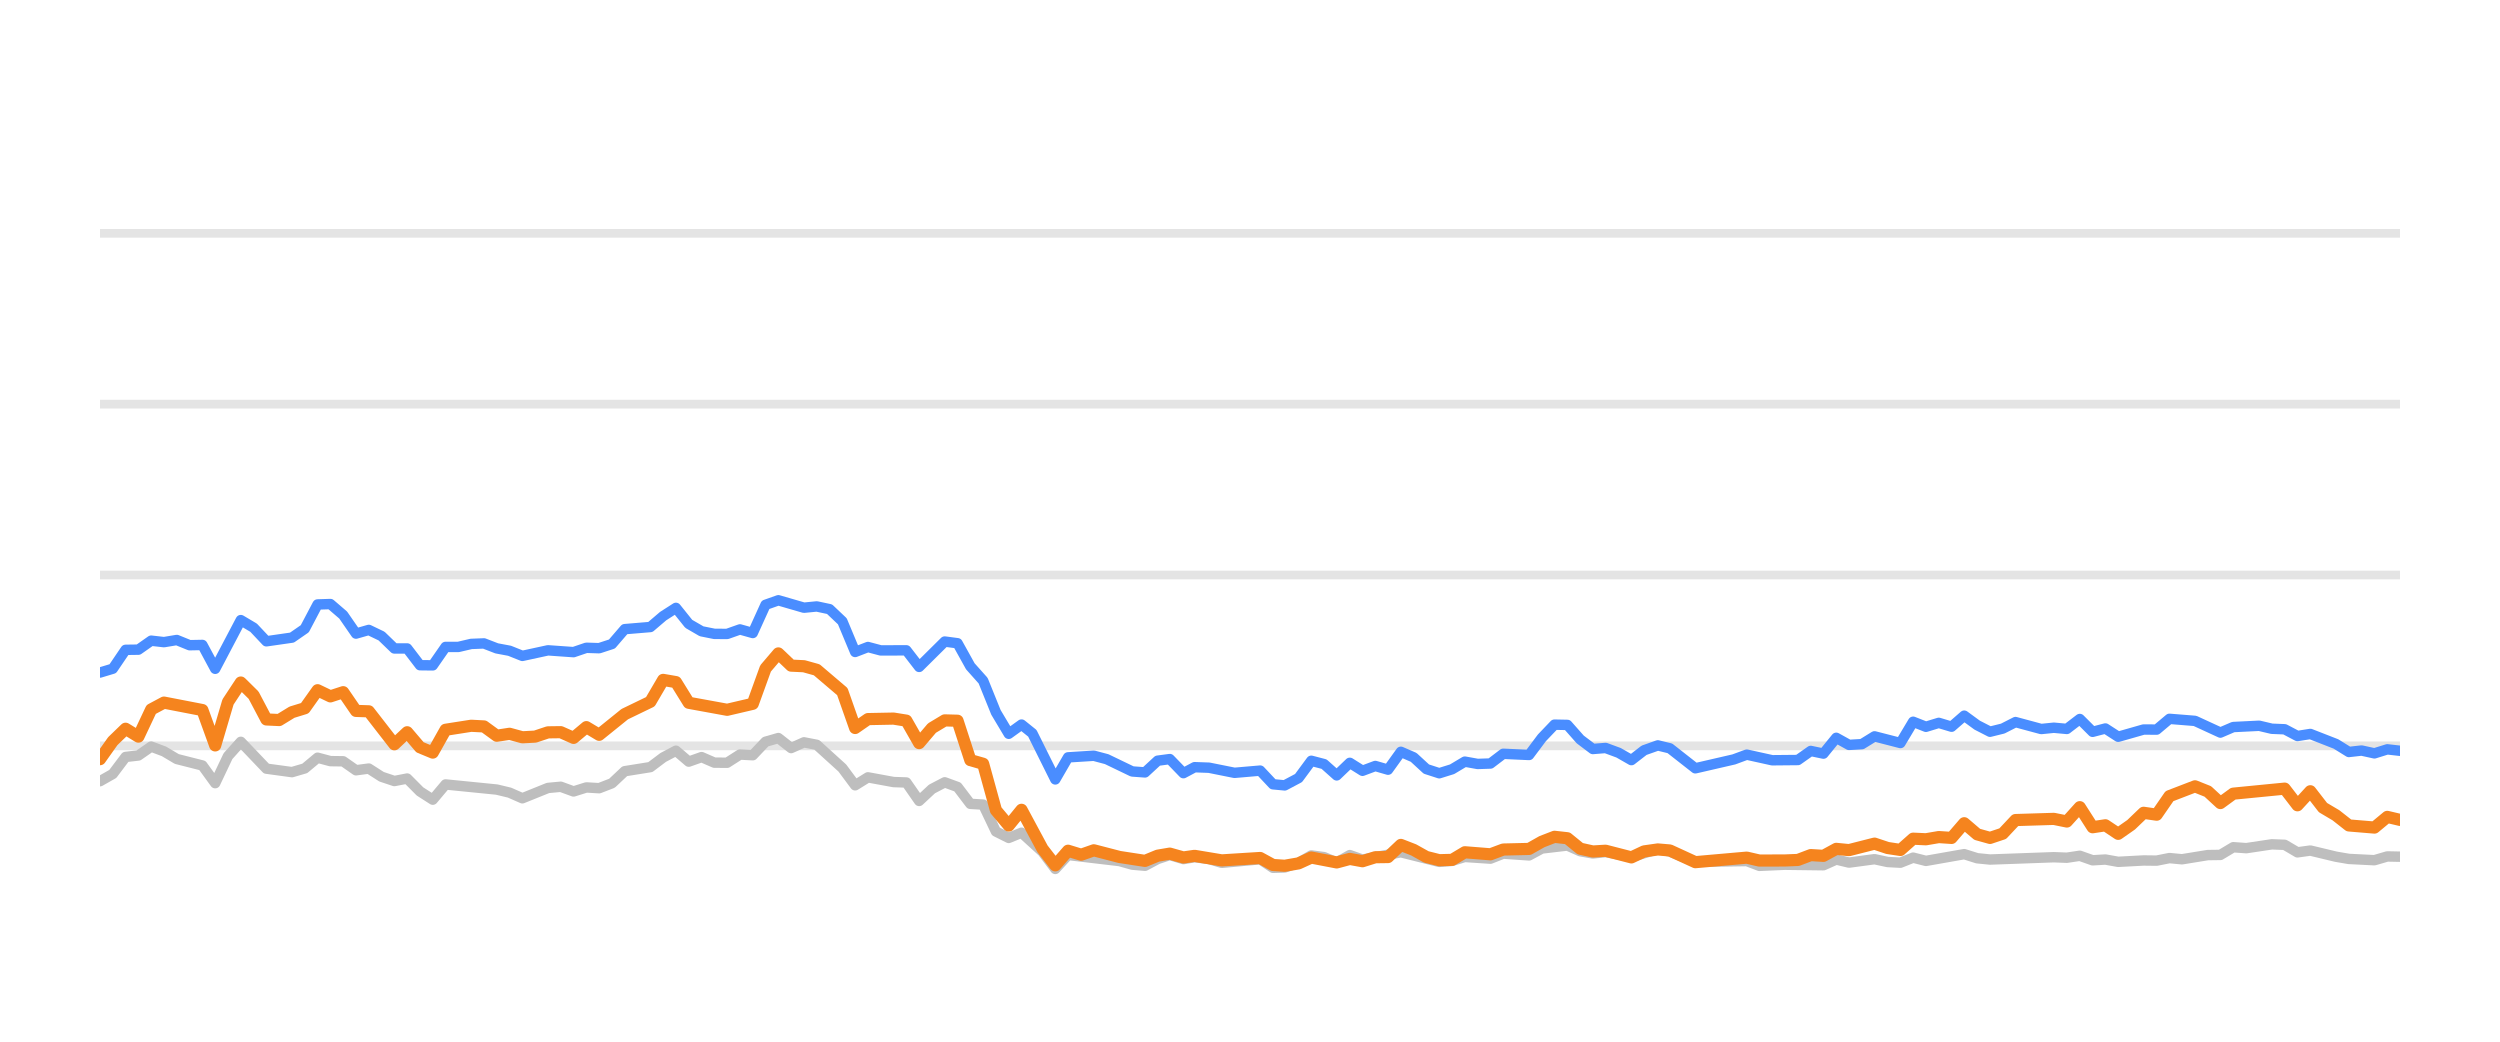
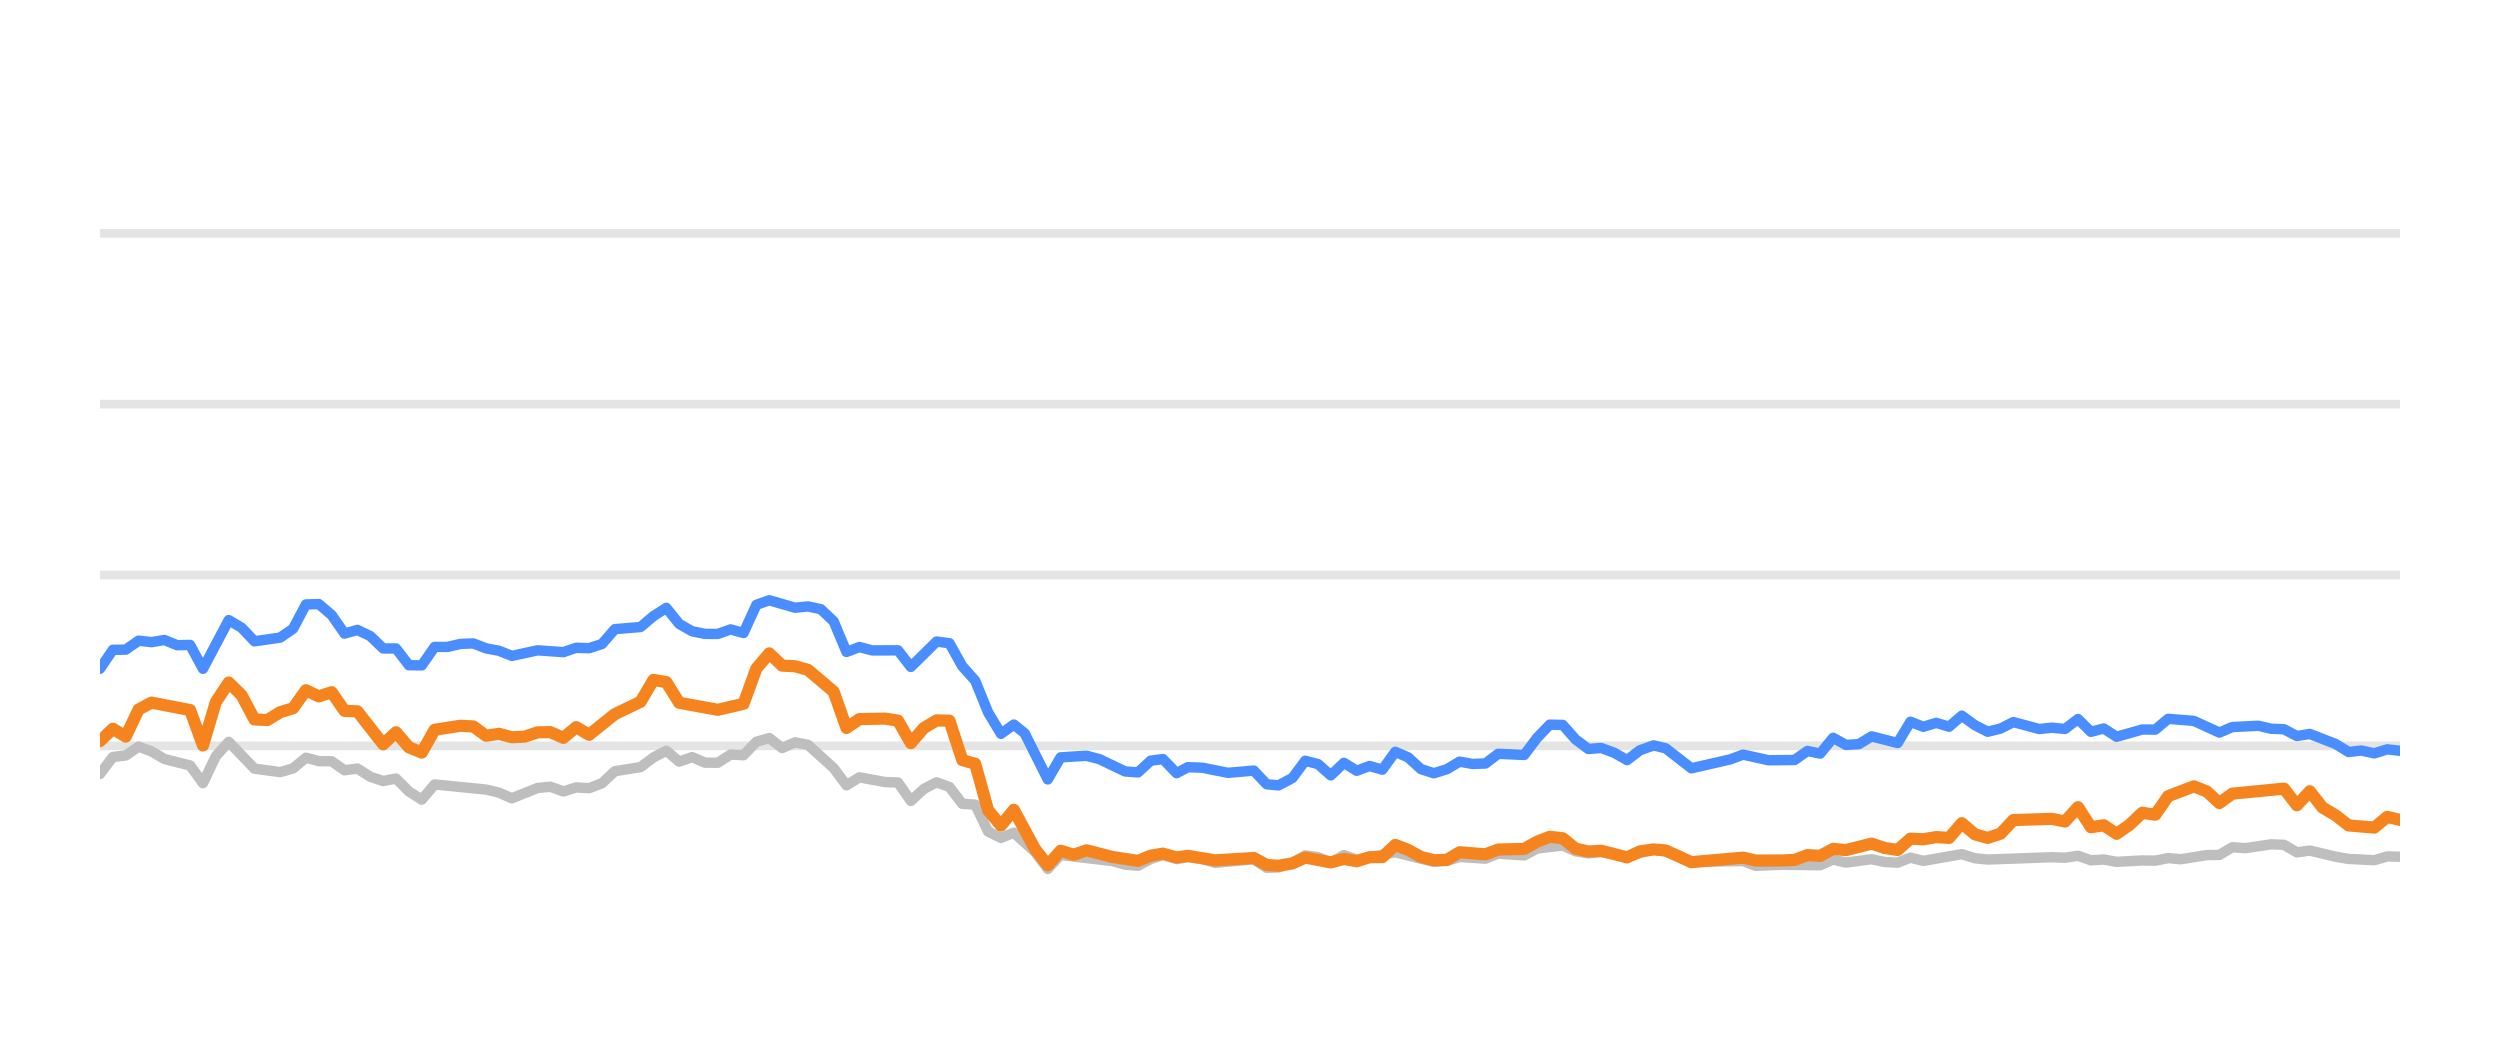
<svg xmlns="http://www.w3.org/2000/svg" width="144pt" height="60pt" viewBox="0 0 144 60" version="1.1">
  <defs>
    <style type="text/css">*{stroke-linejoin: round; stroke-linecap: butt}</style>
  </defs>
  <g id="figure_1">
    <g id="patch_1">
      <path d="M 0 60  L 144 60  L 144 0  L 0 0  L 0 60  z " style="fill: none; opacity: 0" />
    </g>
    <g id="axes_1">
      <g id="patch_2">
        <path d="M 5.76 52.8  L 138.24 52.8  L 138.24 3.6  L 5.76 3.6  L 5.76 52.8  z " style="fill: none" />
      </g>
      <g id="matplotlib.axis_1" />
      <g id="matplotlib.axis_2" />
      <g id="line2d_1">
-         <path d="M 5.76 42.96  L 138.24 42.96  " clip-path="url(#p5dd1e67ee1)" style="fill: none; stroke: #b2b2b2; stroke-opacity: 0.35; stroke-width: 0.5; stroke-linecap: square" />
+         <path d="M 5.76 42.96  L 138.24 42.96  " clip-path="url(#p3cb065e507)" style="fill: none; stroke: #b2b2b2; stroke-opacity: 0.35; stroke-width: 0.5; stroke-linecap: square" />
      </g>
      <g id="line2d_2">
-         <path d="M 5.76 33.12  L 138.24 33.12  " clip-path="url(#p5dd1e67ee1)" style="fill: none; stroke: #b2b2b2; stroke-opacity: 0.35; stroke-width: 0.5; stroke-linecap: square" />
+         <path d="M 5.76 33.12  L 138.24 33.12  " clip-path="url(#p3cb065e507)" style="fill: none; stroke: #b2b2b2; stroke-opacity: 0.35; stroke-width: 0.5; stroke-linecap: square" />
      </g>
      <g id="line2d_3">
-         <path d="M 5.76 23.28  L 138.24 23.28  " clip-path="url(#p5dd1e67ee1)" style="fill: none; stroke: #b2b2b2; stroke-opacity: 0.35; stroke-width: 0.5; stroke-linecap: square" />
+         <path d="M 5.76 23.28  L 138.24 23.28  " clip-path="url(#p3cb065e507)" style="fill: none; stroke: #b2b2b2; stroke-opacity: 0.35; stroke-width: 0.5; stroke-linecap: square" />
      </g>
      <g id="line2d_4">
-         <path d="M 5.76 13.44  L 138.24 13.44  " clip-path="url(#p5dd1e67ee1)" style="fill: none; stroke: #b2b2b2; stroke-opacity: 0.35; stroke-width: 0.5; stroke-linecap: square" />
+         <path d="M 5.76 13.44  L 138.24 13.44  " clip-path="url(#p3cb065e507)" style="fill: none; stroke: #b2b2b2; stroke-opacity: 0.35; stroke-width: 0.5; stroke-linecap: square" />
      </g>
      <g id="line2d_5">
-         <path d="M 5.76 44.997  L 6.497 44.579  L 7.234 43.6  L 7.972 43.516  L 8.709 43.004  L 9.446 43.28  L 10.183 43.718  L 11.658 44.092  L 12.395 45.11  L 13.132 43.555  L 13.87 42.729  L 15.344 44.274  L 16.818 44.475  L 17.556 44.259  L 18.293 43.644  L 19.03 43.841  L 19.767 43.851  L 20.505 44.367  L 21.242 44.269  L 21.979 44.741  L 22.716 44.987  L 23.453 44.844  L 24.191 45.587  L 24.928 46.06  L 25.665 45.184  L 28.614 45.479  L 29.351 45.656  L 30.089 45.981  L 31.563 45.386  L 32.3 45.317  L 33.037 45.587  L 33.775 45.356  L 34.512 45.4  L 35.249 45.115  L 35.986 44.421  L 37.461 44.185  L 38.198 43.629  L 38.935 43.24  L 39.672 43.87  L 40.41 43.609  L 41.147 43.929  L 41.884 43.934  L 42.621 43.462  L 43.359 43.501  L 44.096 42.724  L 44.833 42.512  L 45.57 43.088  L 46.308 42.758  L 47.045 42.901  L 48.519 44.239  L 49.256 45.233  L 49.994 44.775  L 51.468 45.046  L 52.205 45.071  L 52.943 46.133  L 53.68 45.445  L 54.417 45.061  L 55.154 45.331  L 55.891 46.301  L 56.629 46.345  L 57.366 47.895  L 58.103 48.264  L 58.84 47.964  L 60.049 49.066  L 60.785 50.05  L 61.52 49.248  L 64.482 49.597  L 65.216 49.804  L 65.953 49.868  L 66.682 49.479  L 67.38 49.248  L 68.165 49.484  L 68.809 49.376  L 69.638 49.479  L 70.374 49.7  L 72.586 49.494  L 73.325 49.986  L 74 49.966  L 74.797 49.7  L 75.531 49.272  L 76.267 49.371  L 76.995 49.681  L 77.749 49.253  L 78.479 49.513  L 80.69 49.09  L 82.902 49.646  L 83.642 49.587  L 84.374 49.361  L 85.851 49.459  L 86.587 49.169  L 88.075 49.272  L 88.814 48.874  L 90.281 48.702  L 91.019 49.031  L 91.749 49.159  L 92.482 49.08  L 93.969 49.366  L 95.491 48.908  L 96.183 49.051  L 97.651 49.646  L 100.614 49.597  L 101.341 49.873  L 102.81 49.809  L 105.03 49.838  L 105.769 49.509  L 106.503 49.686  L 107.973 49.489  L 108.724 49.651  L 109.465 49.691  L 110.197 49.4  L 110.934 49.587  L 113.139 49.199  L 113.886 49.435  L 114.625 49.509  L 118.302 49.376  L 119.051 49.405  L 119.796 49.292  L 120.535 49.553  L 121.27 49.509  L 122.008 49.641  L 123.472 49.563  L 124.224 49.572  L 124.961 49.425  L 125.682 49.494  L 127.17 49.253  L 127.895 49.243  L 128.635 48.8  L 129.387 48.854  L 130.857 48.633  L 131.597 48.662  L 132.334 49.095  L 133.075 48.992  L 134.551 49.346  L 135.295 49.474  L 136.767 49.548  L 137.508 49.331  L 138.24 49.346  L 138.24 49.346  " clip-path="url(#p5dd1e67ee1)" style="fill: none; stroke: #bebebe; stroke-width: 0.6; stroke-linecap: round" />
+         <path d="M 5.76 44.579  L 6.501 43.6  L 7.243 43.516  L 7.984 43.004  L 8.725 43.28  L 9.467 43.718  L 10.949 44.092  L 11.691 45.11  L 12.432 43.555  L 13.174 42.729  L 14.656 44.274  L 16.139 44.475  L 16.88 44.259  L 17.622 43.644  L 18.363 43.841  L 19.104 43.851  L 19.846 44.367  L 20.587 44.269  L 21.328 44.741  L 22.07 44.987  L 22.811 44.844  L 23.552 45.587  L 24.294 46.06  L 25.035 45.184  L 28.001 45.479  L 28.742 45.656  L 29.483 45.981  L 30.966 45.386  L 31.707 45.317  L 32.449 45.587  L 33.19 45.356  L 33.931 45.4  L 34.673 45.115  L 35.414 44.421  L 36.897 44.185  L 37.638 43.629  L 38.38 43.24  L 39.121 43.87  L 39.862 43.609  L 40.604 43.929  L 41.345 43.934  L 42.086 43.462  L 42.828 43.501  L 43.569 42.724  L 44.31 42.512  L 45.052 43.088  L 45.793 42.758  L 46.534 42.901  L 48.017 44.239  L 48.758 45.233  L 49.5 44.775  L 50.983 45.046  L 51.724 45.071  L 52.465 46.133  L 53.207 45.445  L 53.948 45.061  L 54.689 45.331  L 55.431 46.301  L 56.172 46.345  L 56.913 47.895  L 57.655 48.264  L 58.396 47.964  L 59.611 49.066  L 60.352 50.05  L 61.09 49.248  L 64.069 49.597  L 64.808 49.804  L 65.549 49.868  L 66.281 49.479  L 66.984 49.248  L 67.773 49.484  L 68.421 49.376  L 69.254 49.479  L 69.995 49.7  L 72.218 49.494  L 72.962 49.986  L 73.641 49.966  L 74.442 49.7  L 75.18 49.272  L 75.92 49.371  L 76.652 49.681  L 77.411 49.253  L 78.144 49.513  L 80.368 49.09  L 82.593 49.646  L 83.336 49.587  L 84.073 49.361  L 85.558 49.459  L 86.298 49.169  L 87.794 49.272  L 88.538 48.874  L 90.013 48.702  L 90.754 49.031  L 91.489 49.159  L 92.226 49.08  L 93.721 49.366  L 95.252 48.908  L 95.947 49.051  L 97.424 49.646  L 100.403 49.597  L 101.135 49.873  L 102.612 49.809  L 104.844 49.838  L 105.587 49.509  L 106.326 49.686  L 107.804 49.489  L 108.559 49.651  L 109.304 49.691  L 110.04 49.4  L 110.781 49.587  L 112.999 49.199  L 113.75 49.435  L 114.493 49.509  L 118.19 49.376  L 118.943 49.405  L 119.693 49.292  L 120.435 49.553  L 121.175 49.509  L 121.917 49.641  L 123.389 49.563  L 124.146 49.572  L 124.887 49.425  L 125.612 49.494  L 127.108 49.253  L 127.837 49.243  L 128.581 48.8  L 129.337 48.854  L 130.815 48.633  L 131.56 48.662  L 132.301 49.095  L 133.046 48.992  L 134.53 49.346  L 135.279 49.474  L 136.759 49.548  L 137.504 49.331  L 138.24 49.346  L 138.24 49.346  " clip-path="url(#p3cb065e507)" style="fill: none; stroke: #bebebe; stroke-width: 0.6; stroke-linecap: round" />
      </g>
      <g id="line2d_6">
-         <path d="M 5.76 38.739  L 6.497 38.517  L 7.234 37.43  L 7.972 37.42  L 8.709 36.903  L 9.446 36.987  L 10.183 36.864  L 10.921 37.164  L 11.658 37.149  L 12.395 38.522  L 13.87 35.718  L 14.607 36.156  L 15.344 36.938  L 16.818 36.726  L 17.556 36.215  L 18.293 34.817  L 19.03 34.793  L 19.767 35.427  L 20.505 36.495  L 21.242 36.284  L 21.979 36.638  L 22.716 37.351  L 23.453 37.351  L 24.191 38.316  L 24.928 38.325  L 25.665 37.263  L 26.402 37.263  L 27.14 37.09  L 27.877 37.061  L 28.614 37.346  L 29.351 37.484  L 30.089 37.779  L 31.563 37.459  L 33.037 37.563  L 33.775 37.312  L 34.512 37.336  L 35.249 37.095  L 35.986 36.239  L 37.461 36.116  L 38.198 35.487  L 38.935 35.014  L 39.672 35.934  L 40.41 36.362  L 41.147 36.51  L 41.884 36.515  L 42.621 36.254  L 43.359 36.461  L 44.096 34.837  L 44.833 34.576  L 46.308 35.004  L 47.045 34.931  L 47.782 35.088  L 48.519 35.787  L 49.256 37.553  L 49.994 37.268  L 50.731 37.464  L 52.205 37.459  L 52.943 38.414  L 54.417 36.953  L 55.154 37.051  L 55.891 38.379  L 56.629 39.206  L 57.366 41.031  L 58.103 42.266  L 58.84 41.735  L 59.463 42.237  L 60.785 44.894  L 61.52 43.624  L 63.005 43.531  L 63.746 43.728  L 65.216 44.436  L 65.953 44.49  L 66.682 43.816  L 67.38 43.723  L 68.165 44.534  L 68.809 44.19  L 69.638 44.22  L 71.107 44.515  L 72.586 44.387  L 73.325 45.174  L 74 45.238  L 74.797 44.815  L 75.531 43.821  L 76.267 44.013  L 76.995 44.662  L 77.749 43.939  L 78.479 44.397  L 79.218 44.121  L 79.951 44.333  L 80.69 43.304  L 81.426 43.624  L 82.158 44.298  L 82.902 44.539  L 83.642 44.308  L 84.374 43.87  L 85.111 44.003  L 85.851 43.978  L 86.587 43.418  L 88.075 43.486  L 88.814 42.498  L 89.538 41.74  L 90.281 41.755  L 91.019 42.591  L 91.749 43.142  L 92.482 43.083  L 93.23 43.359  L 93.969 43.782  L 94.699 43.216  L 95.491 42.935  L 96.183 43.103  L 97.651 44.254  L 99.87 43.742  L 100.614 43.467  L 102.079 43.791  L 103.559 43.777  L 104.298 43.255  L 105.03 43.408  L 105.769 42.498  L 106.503 42.906  L 107.247 42.862  L 107.973 42.414  L 109.465 42.798  L 110.197 41.573  L 110.934 41.863  L 111.674 41.637  L 112.41 41.858  L 113.139 41.223  L 113.886 41.769  L 114.625 42.148  L 115.359 41.966  L 116.094 41.592  L 117.574 41.991  L 118.302 41.917  L 119.051 41.986  L 119.796 41.415  L 120.535 42.153  L 121.27 41.961  L 122.008 42.438  L 123.472 42.02  L 124.224 42.025  L 124.961 41.405  L 126.432 41.523  L 127.895 42.197  L 128.635 41.878  L 130.13 41.804  L 130.857 41.976  L 131.597 42.006  L 132.334 42.394  L 133.075 42.276  L 134.551 42.852  L 135.295 43.314  L 136.027 43.231  L 136.767 43.393  L 137.508 43.162  L 138.24 43.245  L 138.24 43.245  " clip-path="url(#p5dd1e67ee1)" style="fill: none; stroke: #4a8dff; stroke-width: 0.6; stroke-linecap: round" />
+         <path d="M 5.76 38.517  L 6.501 37.43  L 7.243 37.42  L 7.984 36.903  L 8.725 36.987  L 9.467 36.864  L 10.208 37.164  L 10.949 37.149  L 11.691 38.522  L 13.174 35.718  L 13.915 36.156  L 14.656 36.938  L 16.139 36.726  L 16.88 36.215  L 17.622 34.817  L 18.363 34.793  L 19.104 35.427  L 19.846 36.495  L 20.587 36.284  L 21.328 36.638  L 22.07 37.351  L 22.811 37.351  L 23.552 38.316  L 24.294 38.325  L 25.035 37.263  L 25.777 37.263  L 26.518 37.09  L 27.259 37.061  L 28.001 37.346  L 28.742 37.484  L 29.483 37.779  L 30.966 37.459  L 32.449 37.563  L 33.19 37.312  L 33.931 37.336  L 34.673 37.095  L 35.414 36.239  L 36.897 36.116  L 37.638 35.487  L 38.38 35.014  L 39.121 35.934  L 39.862 36.362  L 40.604 36.51  L 41.345 36.515  L 42.086 36.254  L 42.828 36.461  L 43.569 34.837  L 44.31 34.576  L 45.793 35.004  L 46.534 34.931  L 47.276 35.088  L 48.017 35.787  L 48.758 37.553  L 49.5 37.268  L 50.241 37.464  L 51.724 37.459  L 52.465 38.414  L 53.948 36.953  L 54.689 37.051  L 55.431 38.379  L 56.172 39.206  L 56.913 41.031  L 57.655 42.266  L 58.396 41.735  L 59.022 42.237  L 60.352 44.894  L 61.09 43.624  L 62.584 43.531  L 63.329 43.728  L 64.808 44.436  L 65.549 44.49  L 66.281 43.816  L 66.984 43.723  L 67.773 44.534  L 68.421 44.19  L 69.254 44.22  L 70.732 44.515  L 72.218 44.387  L 72.962 45.174  L 73.641 45.238  L 74.442 44.815  L 75.18 43.821  L 75.92 44.013  L 76.652 44.662  L 77.411 43.939  L 78.144 44.397  L 78.887 44.121  L 79.625 44.333  L 80.368 43.304  L 81.109 43.624  L 81.844 44.298  L 82.593 44.539  L 83.336 44.308  L 84.073 43.87  L 84.814 44.003  L 85.558 43.978  L 86.298 43.418  L 87.794 43.486  L 88.538 42.498  L 89.266 41.74  L 90.013 41.755  L 90.754 42.591  L 91.489 43.142  L 92.226 43.083  L 92.978 43.359  L 93.721 43.782  L 94.456 43.216  L 95.252 42.935  L 95.947 43.103  L 97.424 44.254  L 99.656 43.742  L 100.403 43.467  L 101.877 43.791  L 103.365 43.777  L 104.108 43.255  L 104.844 43.408  L 105.587 42.498  L 106.326 42.906  L 107.074 42.862  L 107.804 42.414  L 109.304 42.798  L 110.04 41.573  L 110.781 41.863  L 111.526 41.637  L 112.266 41.858  L 112.999 41.223  L 113.75 41.769  L 114.493 42.148  L 115.231 41.966  L 115.97 41.592  L 117.458 41.991  L 118.19 41.917  L 118.943 41.986  L 119.693 41.415  L 120.435 42.153  L 121.175 41.961  L 121.917 42.438  L 123.389 42.02  L 124.146 42.025  L 124.887 41.405  L 126.366 41.523  L 127.837 42.197  L 128.581 41.878  L 130.084 41.804  L 130.815 41.976  L 131.56 42.006  L 132.301 42.394  L 133.046 42.276  L 134.53 42.852  L 135.279 43.314  L 136.015 43.231  L 136.759 43.393  L 137.504 43.162  L 138.24 43.245  L 138.24 43.245  " clip-path="url(#p3cb065e507)" style="fill: none; stroke: #4a8dff; stroke-width: 0.6; stroke-linecap: round" />
      </g>
      <g id="line2d_7">
-         <path d="M 5.76 43.728  L 6.497 42.689  L 7.234 41.976  L 7.972 42.429  L 8.709 40.864  L 9.446 40.47  L 11.658 40.899  L 12.395 42.935  L 13.132 40.436  L 13.87 39.314  L 14.607 40.042  L 15.344 41.44  L 16.081 41.474  L 16.818 41.022  L 17.556 40.795  L 18.293 39.757  L 19.03 40.111  L 19.767 39.87  L 20.505 40.948  L 21.242 40.972  L 22.716 42.871  L 23.453 42.178  L 24.191 43.044  L 24.928 43.349  L 25.665 42.035  L 27.14 41.804  L 27.877 41.843  L 28.614 42.379  L 29.351 42.266  L 30.089 42.468  L 30.826 42.429  L 31.563 42.183  L 32.3 42.173  L 33.037 42.502  L 33.775 41.883  L 34.512 42.325  L 35.986 41.135  L 37.461 40.421  L 38.198 39.162  L 38.935 39.29  L 39.672 40.48  L 41.884 40.884  L 43.359 40.539  L 44.096 38.502  L 44.833 37.637  L 45.57 38.34  L 46.308 38.375  L 47.045 38.581  L 48.519 39.836  L 49.256 41.932  L 49.994 41.42  L 51.468 41.391  L 52.205 41.509  L 52.943 42.803  L 53.68 41.937  L 54.417 41.494  L 55.154 41.514  L 55.891 43.782  L 56.629 43.993  L 57.366 46.67  L 58.103 47.55  L 58.84 46.645  L 60.049 48.894  L 60.785 49.843  L 61.52 49.002  L 62.274 49.233  L 63.005 48.977  L 64.482 49.361  L 65.953 49.587  L 66.682 49.287  L 67.38 49.169  L 68.165 49.39  L 68.809 49.297  L 70.374 49.558  L 72.586 49.42  L 73.325 49.823  L 74 49.868  L 74.797 49.73  L 75.531 49.395  L 76.995 49.676  L 77.749 49.474  L 78.479 49.607  L 79.218 49.376  L 79.951 49.366  L 80.69 48.667  L 81.426 48.953  L 82.158 49.361  L 82.902 49.548  L 83.642 49.528  L 84.374 49.09  L 85.851 49.208  L 86.587 48.933  L 88.075 48.898  L 88.814 48.48  L 89.538 48.2  L 90.281 48.283  L 91.019 48.884  L 91.749 49.046  L 92.482 49.002  L 93.969 49.386  L 94.699 49.041  L 95.491 48.928  L 96.183 48.987  L 97.651 49.661  L 100.614 49.4  L 101.341 49.568  L 102.81 49.563  L 103.559 49.533  L 104.298 49.253  L 105.03 49.297  L 105.769 48.894  L 106.503 48.967  L 107.973 48.593  L 108.724 48.844  L 109.465 48.957  L 110.197 48.308  L 110.934 48.342  L 111.674 48.215  L 112.41 48.264  L 113.139 47.418  L 113.886 48.057  L 114.625 48.264  L 115.359 48.018  L 116.094 47.235  L 118.302 47.167  L 119.051 47.319  L 119.796 46.493  L 120.535 47.649  L 121.27 47.536  L 122.008 48.028  L 122.754 47.506  L 123.472 46.817  L 124.224 46.926  L 124.961 45.858  L 126.432 45.292  L 127.17 45.587  L 127.895 46.256  L 128.635 45.715  L 131.597 45.425  L 132.334 46.384  L 133.075 45.577  L 133.803 46.517  L 134.551 46.96  L 135.295 47.545  L 136.767 47.668  L 137.508 47.053  L 138.24 47.226  L 138.24 47.226  " clip-path="url(#p5dd1e67ee1)" style="fill: none; stroke: #f5841e; stroke-width: 0.7; stroke-linecap: round" />
+         <path d="M 5.76 42.689  L 6.501 41.976  L 7.243 42.429  L 7.984 40.864  L 8.725 40.47  L 10.949 40.899  L 11.691 42.935  L 12.432 40.436  L 13.174 39.314  L 13.915 40.042  L 14.656 41.44  L 15.398 41.474  L 16.139 41.022  L 16.88 40.795  L 17.622 39.757  L 18.363 40.111  L 19.104 39.87  L 19.846 40.948  L 20.587 40.972  L 22.07 42.871  L 22.811 42.178  L 23.552 43.044  L 24.294 43.349  L 25.035 42.035  L 26.518 41.804  L 27.259 41.843  L 28.001 42.379  L 28.742 42.266  L 29.483 42.468  L 30.225 42.429  L 30.966 42.183  L 31.707 42.173  L 32.449 42.502  L 33.19 41.883  L 33.931 42.325  L 35.414 41.135  L 36.897 40.421  L 37.638 39.162  L 38.38 39.29  L 39.121 40.48  L 41.345 40.884  L 42.828 40.539  L 43.569 38.502  L 44.31 37.637  L 45.052 38.34  L 45.793 38.375  L 46.534 38.581  L 48.017 39.836  L 48.758 41.932  L 49.5 41.42  L 50.983 41.391  L 51.724 41.509  L 52.465 42.803  L 53.207 41.937  L 53.948 41.494  L 54.689 41.514  L 55.431 43.782  L 56.172 43.993  L 56.913 46.67  L 57.655 47.55  L 58.396 46.645  L 59.611 48.894  L 60.352 49.843  L 61.09 49.002  L 61.849 49.233  L 62.584 48.977  L 64.069 49.361  L 65.549 49.587  L 66.281 49.287  L 66.984 49.169  L 67.773 49.39  L 68.421 49.297  L 69.995 49.558  L 72.218 49.42  L 72.962 49.823  L 73.641 49.868  L 74.442 49.73  L 75.18 49.395  L 76.652 49.676  L 77.411 49.474  L 78.144 49.607  L 78.887 49.376  L 79.625 49.366  L 80.368 48.667  L 81.109 48.953  L 81.844 49.361  L 82.593 49.548  L 83.336 49.528  L 84.073 49.09  L 85.558 49.208  L 86.298 48.933  L 87.794 48.898  L 88.538 48.48  L 89.266 48.2  L 90.013 48.283  L 90.754 48.884  L 91.489 49.046  L 92.226 49.002  L 93.721 49.386  L 94.456 49.041  L 95.252 48.928  L 95.947 48.987  L 97.424 49.661  L 100.403 49.4  L 101.135 49.568  L 102.612 49.563  L 103.365 49.533  L 104.108 49.253  L 104.844 49.297  L 105.587 48.894  L 106.326 48.967  L 107.804 48.593  L 108.559 48.844  L 109.304 48.957  L 110.04 48.308  L 110.781 48.342  L 111.526 48.215  L 112.266 48.264  L 112.999 47.418  L 113.75 48.057  L 114.493 48.264  L 115.231 48.018  L 115.97 47.235  L 118.19 47.167  L 118.943 47.319  L 119.693 46.493  L 120.435 47.649  L 121.175 47.536  L 121.917 48.028  L 122.667 47.506  L 123.389 46.817  L 124.146 46.926  L 124.887 45.858  L 126.366 45.292  L 127.108 45.587  L 127.837 46.256  L 128.581 45.715  L 131.56 45.425  L 132.301 46.384  L 133.046 45.577  L 133.778 46.517  L 134.53 46.96  L 135.279 47.545  L 136.759 47.668  L 137.504 47.053  L 138.24 47.226  L 138.24 47.226  " clip-path="url(#p3cb065e507)" style="fill: none; stroke: #f5841e; stroke-width: 0.7; stroke-linecap: round" />
      </g>
    </g>
  </g>
  <defs>
-     <clipPath id="p5dd1e67ee1">
+     <clipPath id="p3cb065e507">
      <rect x="5.76" y="3.6" width="132.48" height="49.2" />
    </clipPath>
  </defs>
</svg>
